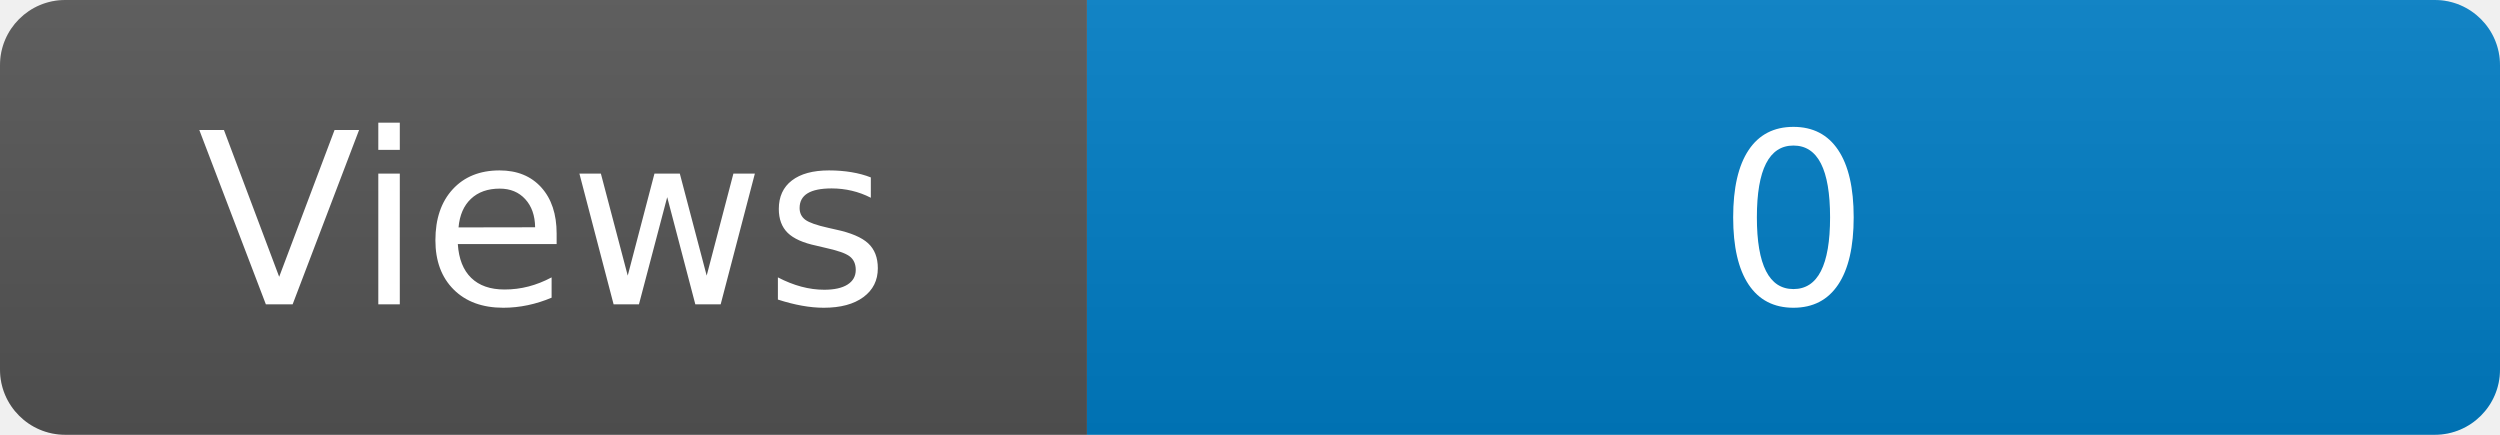
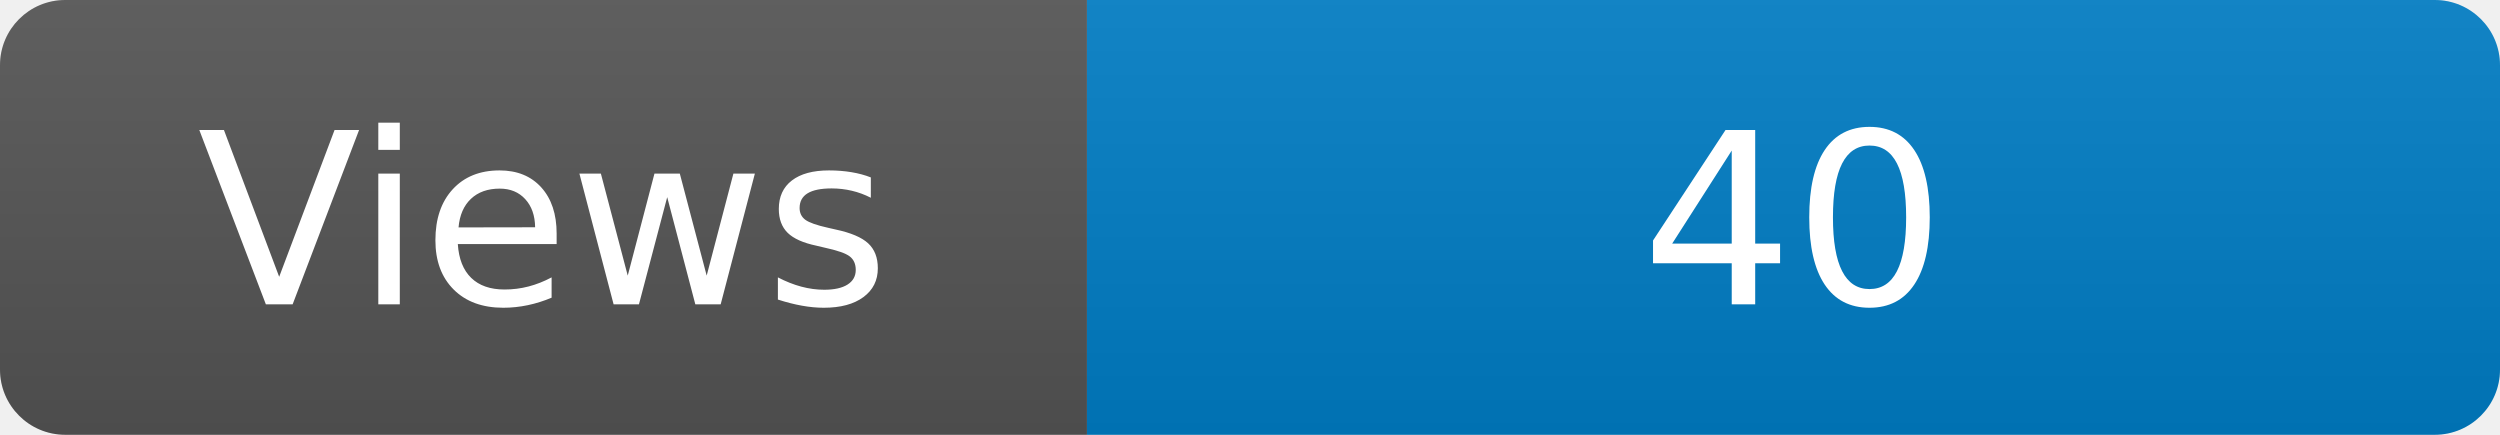
<svg xmlns="http://www.w3.org/2000/svg" width="115" height="20" role="img" aria-label="Maintained?: yes">
  <linearGradient id="s" x2="0" y2="100%">
    <stop offset="0" stop-color="#bbb" stop-opacity=".1" />
    <stop offset="1" stop-opacity=".1" />
  </linearGradient>
  <clipPath id="r">
    <rect width="115" height="20" rx="3" fill="#fff" />
  </clipPath>
  <g clip-path="url(#r)">
    <rect width="50" height="20" fill="#555" />
    <rect x="50" width="160" height="20" fill="#007ec6" />
    <rect width="115" height="20" fill="url(#s)" />
  </g>
  <g fill="#fff" text-anchor="middle" font-family="Verdana,Geneva,DejaVu Sans,sans-serif" font-size="110">
    <text x="250" y="140" transform="scale(.1)" fill="#fff">Views</text>
-     <text x="825" y="140" transform="scale(.1)" fill="#fff">0</text>
+     <text x="825" y="140" transform="scale(.1)" fill="#fff">40</text>
  </g>
</svg>
